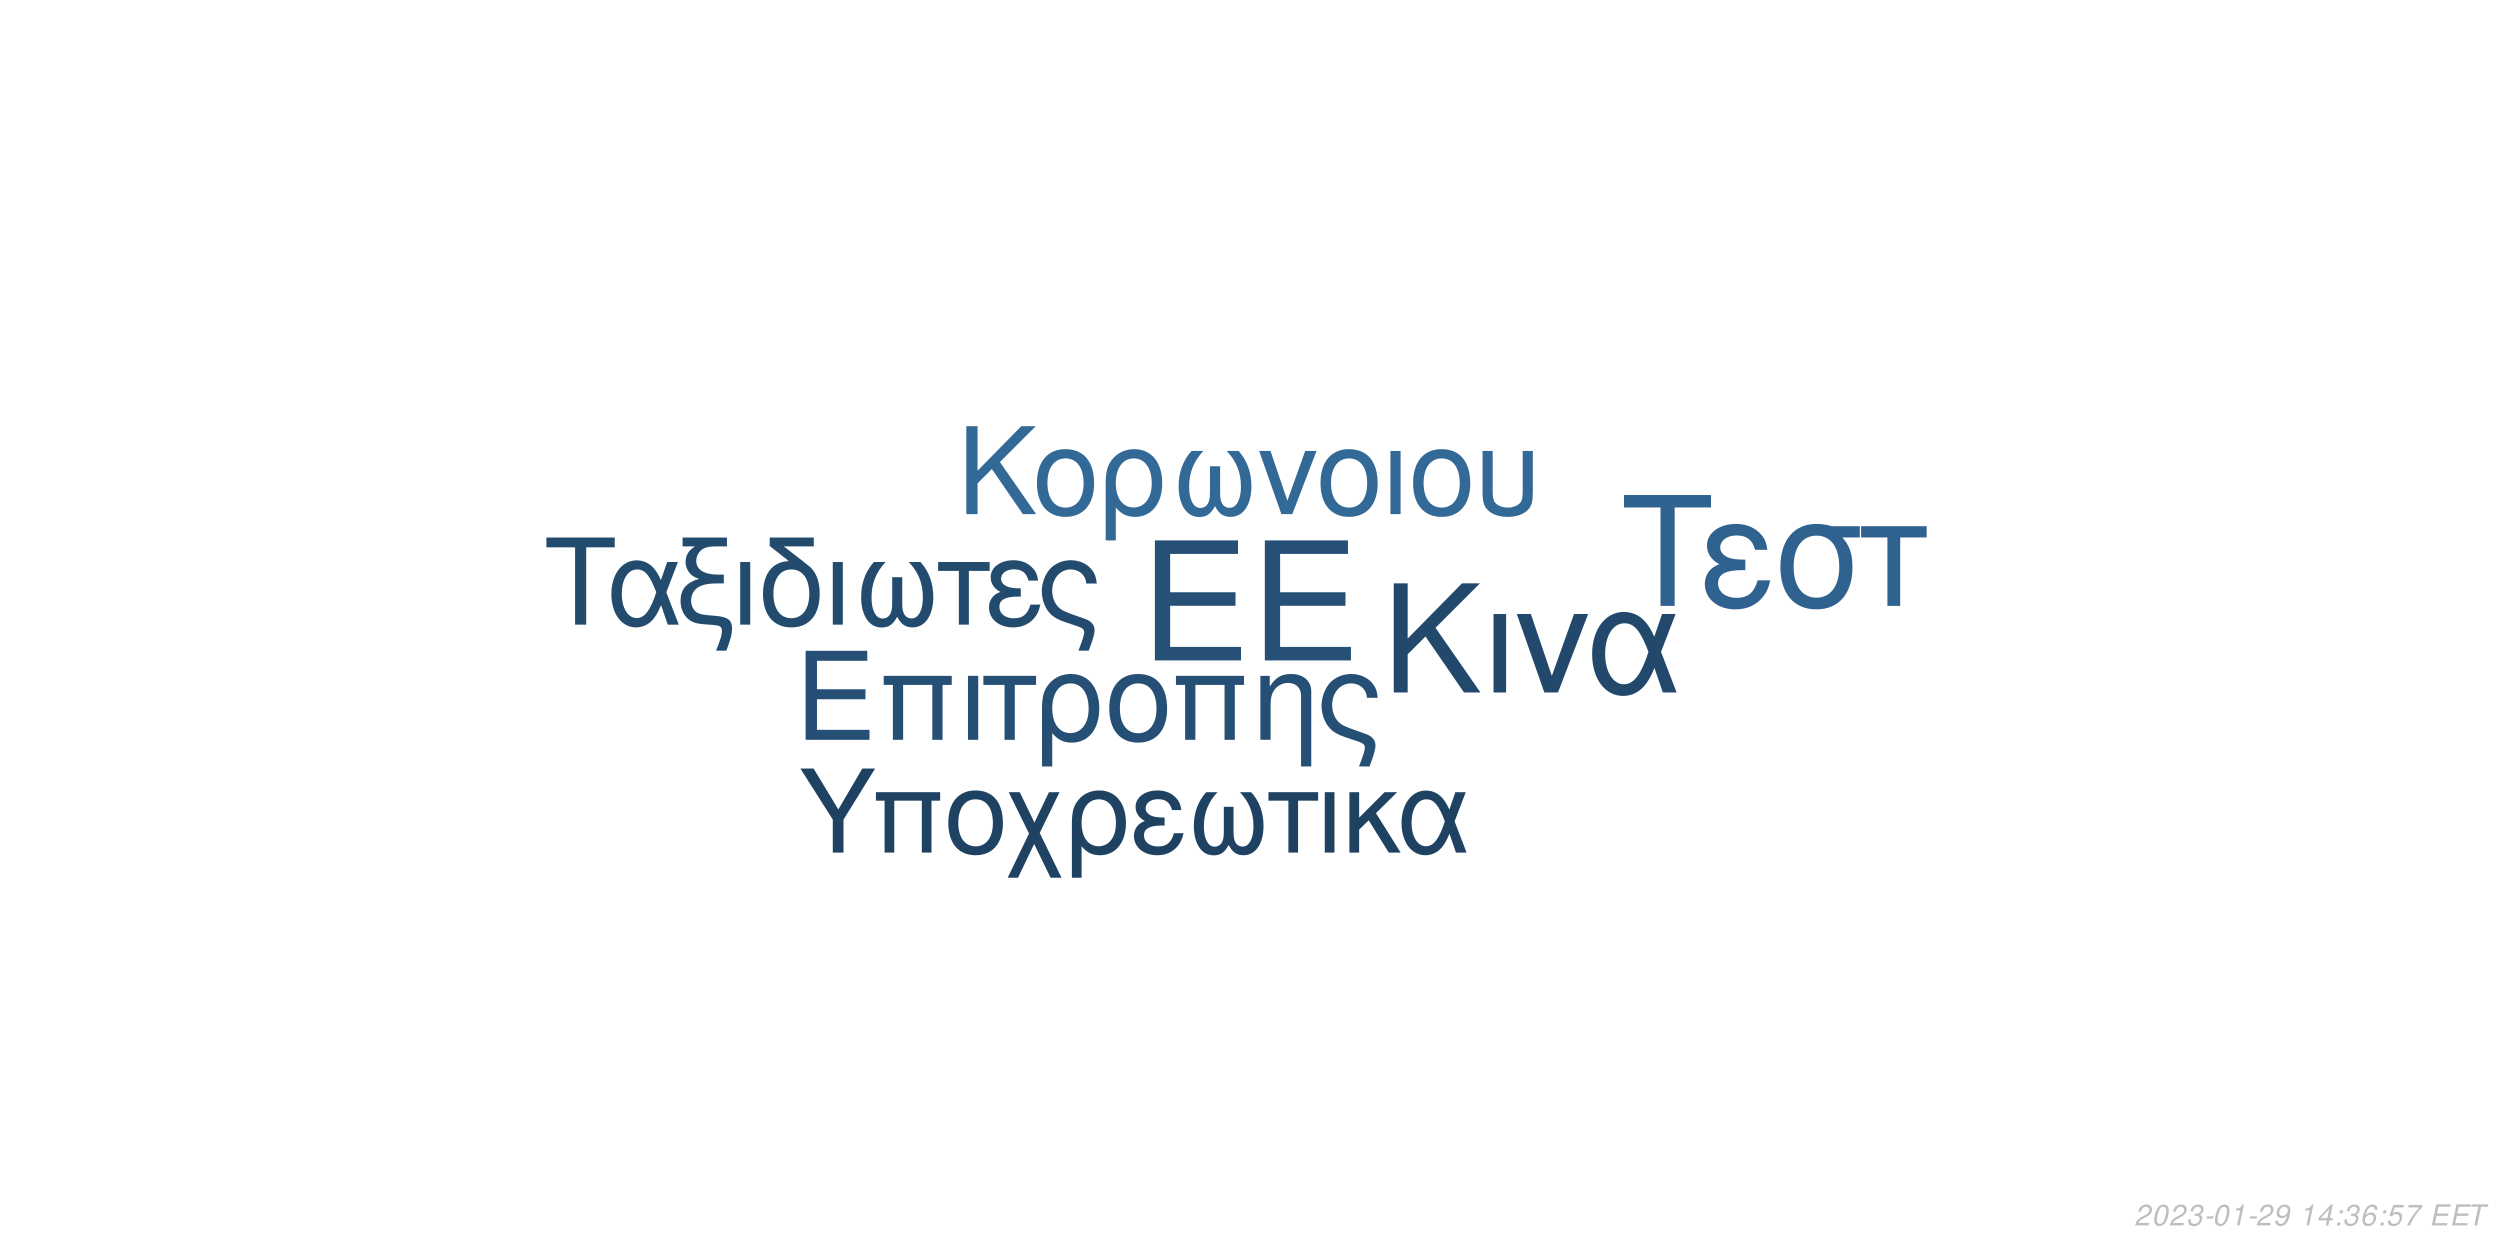
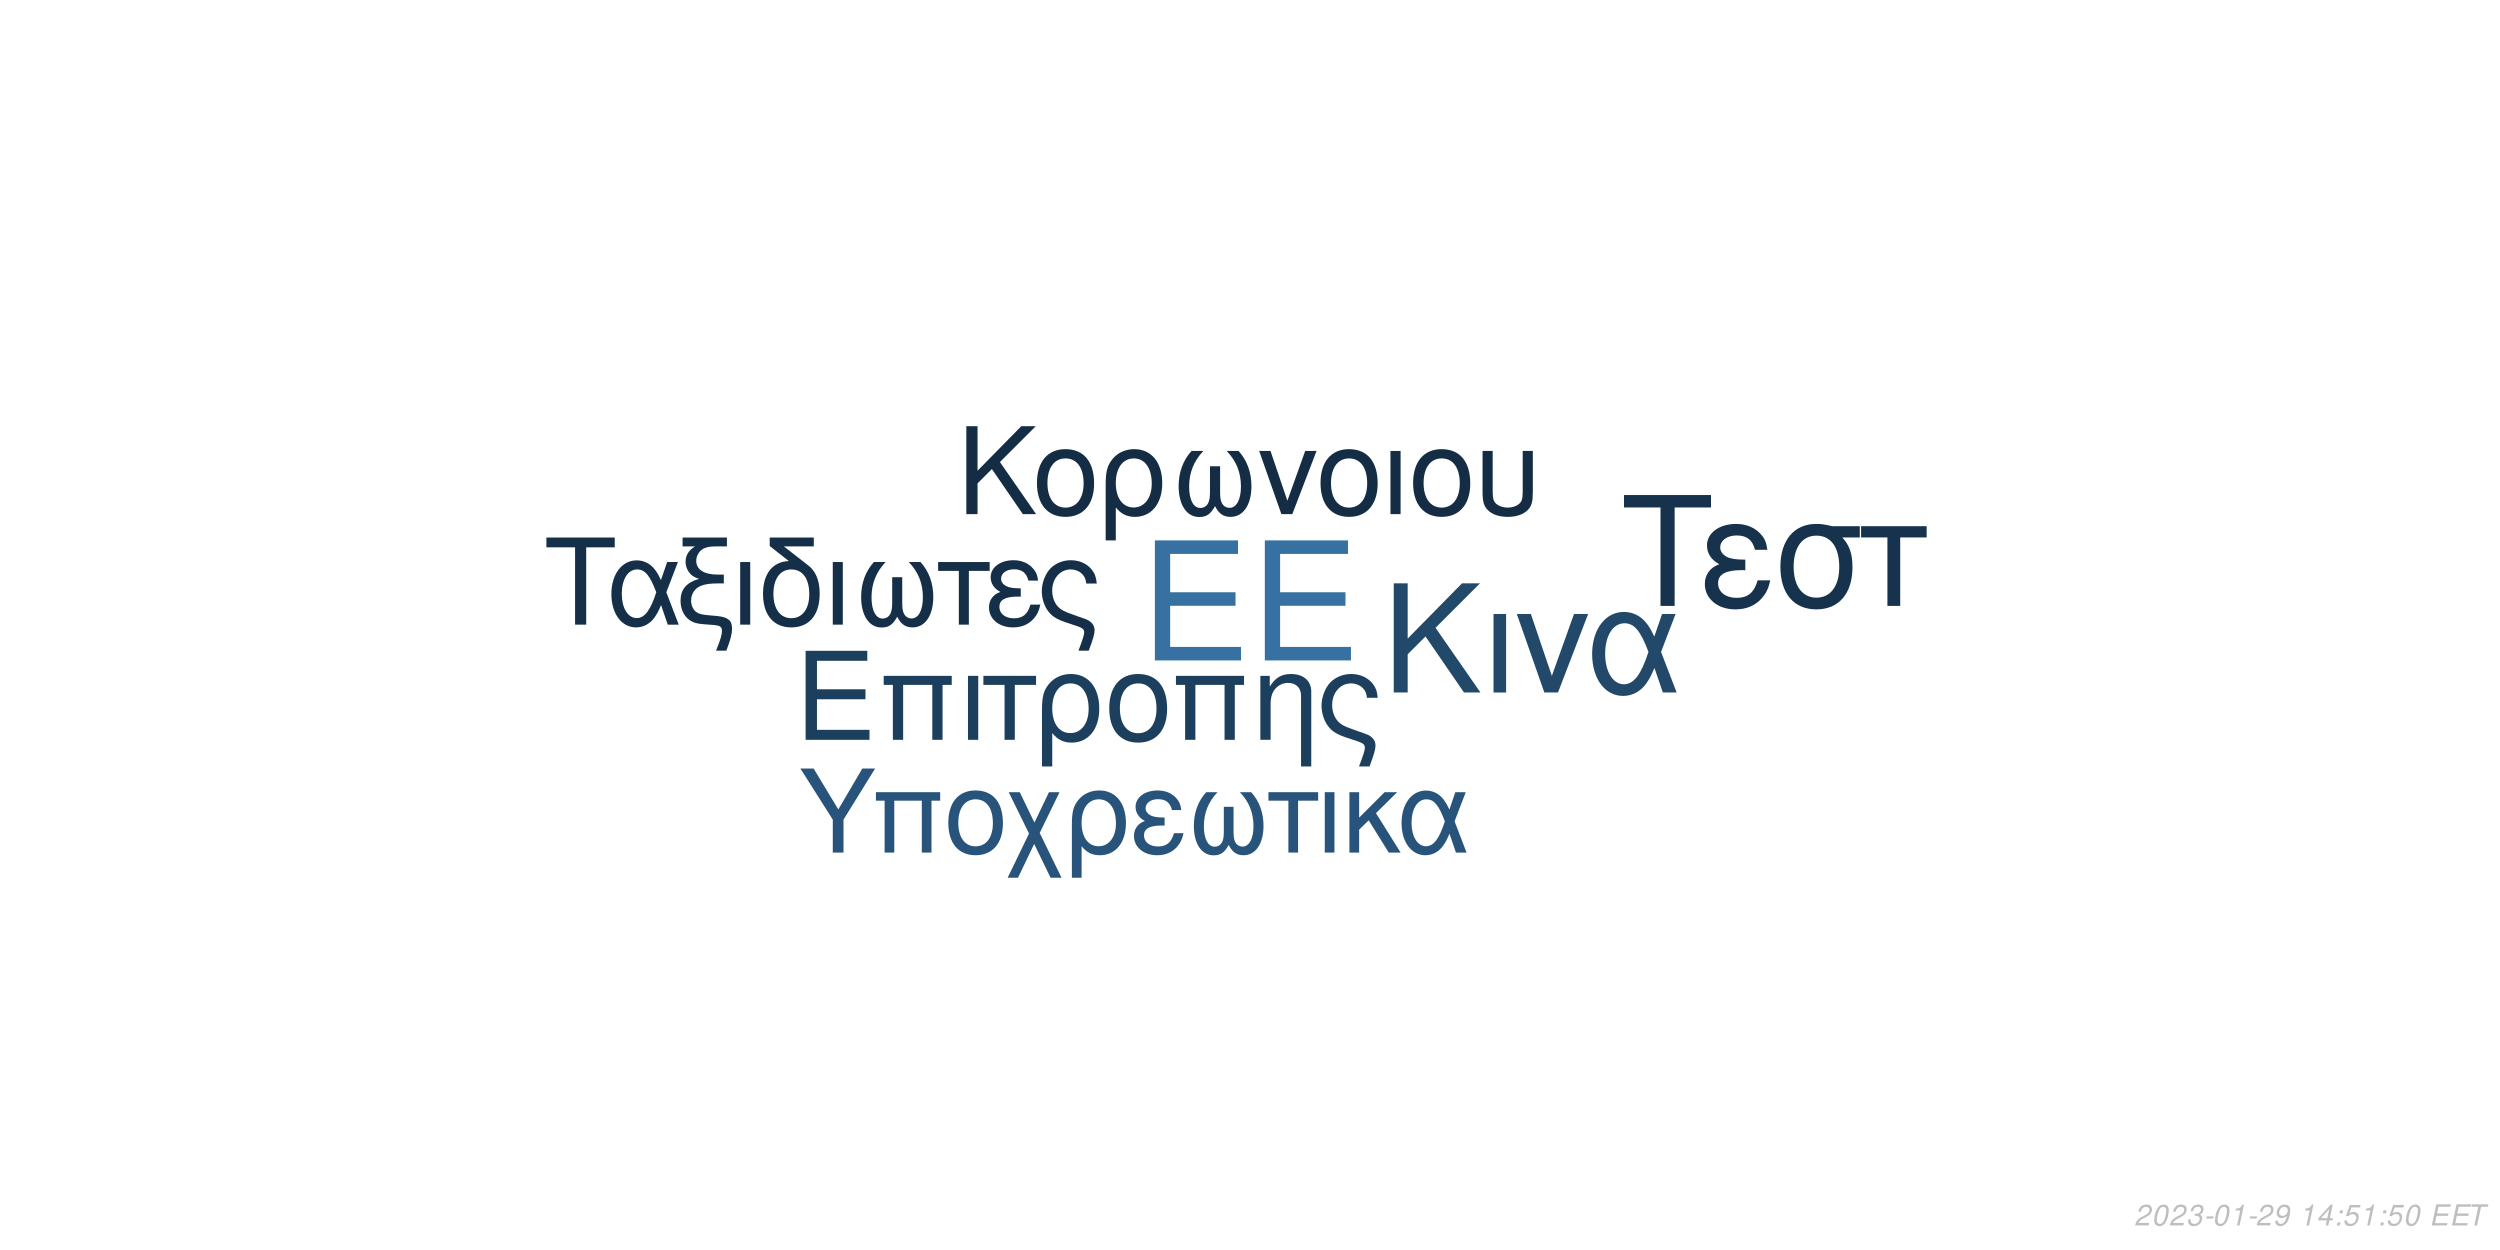
<svg xmlns="http://www.w3.org/2000/svg" xmlns:xlink="http://www.w3.org/1999/xlink" width="864pt" height="432pt" viewBox="0 0 864 432" version="1.1">
  <defs>
    <g>
      <symbol overflow="visible" id="glyph0-0">
        <path style="stroke:none;" d="" />
      </symbol>
      <symbol overflow="visible" id="glyph0-1">
        <path style="stroke:none;" d="M 10.406 -18.891 L 33 -18.891 L 33 -23.562 L 10.406 -23.562 L 10.406 -36.812 L 33.859 -36.812 L 33.859 -41.484 L 5.125 -41.484 L 5.125 0 L 34.891 0 L 34.891 -4.672 L 10.406 -4.672 Z M 10.406 -18.891 " />
      </symbol>
      <symbol overflow="visible" id="glyph1-0">
        <path style="stroke:none;" d="" />
      </symbol>
      <symbol overflow="visible" id="glyph1-1">
        <path style="stroke:none;" d="M 7.719 -14.016 L 24.484 -14.016 L 24.484 -17.469 L 7.719 -17.469 L 7.719 -27.312 L 25.109 -27.312 L 25.109 -30.766 L 3.797 -30.766 L 3.797 0 L 25.875 0 L 25.875 -3.453 L 7.719 -3.453 Z M 7.719 -14.016 " />
      </symbol>
      <symbol overflow="visible" id="glyph1-2">
        <path style="stroke:none;" d="M 26.297 -22.109 L 2.781 -22.109 L 2.781 -18.984 L 5.953 -18.984 L 5.953 0 L 9.5 0 L 9.5 -18.984 L 19.578 -18.984 L 19.578 0 L 23.125 0 L 23.125 -18.984 L 26.297 -18.984 Z M 26.297 -22.109 " />
      </symbol>
      <symbol overflow="visible" id="glyph1-3">
        <path style="stroke:none;" d="M 2.906 0 L 6.453 0 L 6.453 -22.109 L 2.906 -22.109 Z M 2.906 0 " />
      </symbol>
      <symbol overflow="visible" id="glyph1-4">
        <path style="stroke:none;" d="M 6.547 0 L 10.094 0 L 10.094 -18.984 L 17.438 -18.984 L 17.438 -22.109 L -0.766 -22.109 L -0.766 -18.984 L 6.547 -18.984 Z M 6.547 0 " />
      </symbol>
      <symbol overflow="visible" id="glyph1-5">
        <path style="stroke:none;" d="M 2.484 9.203 L 6.031 9.203 L 6.031 -2.328 C 7.891 -0.047 9.922 0.969 12.75 0.969 C 18.531 0.969 22.281 -3.672 22.281 -10.797 C 22.281 -18.141 18.484 -22.75 12.484 -22.75 C 9.375 -22.75 6.625 -21.484 4.812 -19.203 C 3.031 -17.016 2.484 -14.891 2.484 -10.25 Z M 12.359 -19.5 C 16.203 -19.5 18.609 -16.125 18.609 -10.719 C 18.609 -5.656 16.078 -2.328 12.281 -2.328 C 8.438 -2.328 6.031 -5.609 6.031 -10.891 C 6.031 -16.156 8.484 -19.5 12.359 -19.5 Z M 12.359 -19.5 " />
      </symbol>
      <symbol overflow="visible" id="glyph1-6">
        <path style="stroke:none;" d="M 11.688 -22.75 C 5.438 -22.75 1.734 -18.312 1.734 -10.891 C 1.734 -3.422 5.438 0.969 11.734 0.969 C 17.984 0.969 21.734 -3.453 21.734 -10.719 C 21.734 -18.406 18.109 -22.75 11.688 -22.75 Z M 11.734 -19.5 C 15.703 -19.5 18.062 -16.25 18.062 -10.766 C 18.062 -5.531 15.609 -2.281 11.734 -2.281 C 7.812 -2.281 5.406 -5.531 5.406 -10.891 C 5.406 -16.25 7.812 -19.5 11.734 -19.5 Z M 11.734 -19.5 " />
      </symbol>
      <symbol overflow="visible" id="glyph1-7">
        <path style="stroke:none;" d="M 2.953 -22.109 L 2.953 0 L 6.5 0 L 6.5 -12.203 C 6.5 -14.859 7.047 -16.5 8.312 -17.859 C 9.453 -19.031 10.938 -19.672 12.484 -19.672 C 15.234 -19.672 17.016 -17.984 17.016 -15.312 L 17.016 9.203 L 20.547 9.203 L 20.547 -16.719 C 20.547 -20.391 17.812 -22.75 13.547 -22.75 C 10.25 -22.75 8.141 -21.484 6.203 -18.406 L 6.203 -22.109 Z M 2.953 -22.109 " />
      </symbol>
      <symbol overflow="visible" id="glyph1-8">
        <path style="stroke:none;" d="M 17.688 9.203 C 19.203 5.188 19.75 3.203 19.75 1.938 C 19.75 0.922 19.328 -0.047 18.656 -0.672 C 17.641 -1.609 17.469 -1.688 13.891 -2.906 L 11.984 -3.594 C 9.156 -4.594 8.062 -5.156 7.125 -6.031 C 5.656 -7.391 4.766 -9.672 4.766 -11.984 C 4.766 -16.297 7.547 -19.5 11.312 -19.5 C 13.125 -19.5 14.812 -18.703 15.781 -17.391 C 16.375 -16.625 16.625 -15.906 16.797 -14.516 L 20.516 -14.516 C 20.297 -16.844 19.828 -18.062 18.703 -19.5 C 17.016 -21.562 14.344 -22.75 11.359 -22.75 C 8.562 -22.75 6 -21.688 4.172 -19.875 C 2.328 -17.938 1.094 -14.766 1.094 -11.812 C 1.094 -8.953 2.188 -5.906 3.922 -4.047 C 5.156 -2.703 6.672 -1.812 9.25 -0.922 L 14.016 0.672 C 15.484 1.188 16.078 1.766 16.078 2.703 C 16.078 3.594 15.578 5.188 14.047 9.203 Z M 17.688 9.203 " />
      </symbol>
      <symbol overflow="visible" id="glyph2-0">
        <path style="stroke:none;" d="" />
      </symbol>
      <symbol overflow="visible" id="glyph2-1">
        <path style="stroke:none;" d="M 8.906 -13.203 L 15.062 -19.359 L 28.375 0 L 34.062 0 L 18.531 -22.359 L 33.906 -37.734 L 27.688 -37.734 L 8.906 -18.641 L 8.906 -37.734 L 4.094 -37.734 L 4.094 0 L 8.906 0 Z M 8.906 -13.203 " />
      </symbol>
      <symbol overflow="visible" id="glyph2-2">
        <path style="stroke:none;" d="M 3.578 0 L 7.922 0 L 7.922 -27.125 L 3.578 -27.125 Z M 3.578 0 " />
      </symbol>
      <symbol overflow="visible" id="glyph2-3">
        <path style="stroke:none;" d="M 14.859 0 L 25.266 -27.125 L 20.391 -27.125 L 12.734 -5.75 L 5.484 -27.125 L 0.625 -27.125 L 10.141 0 Z M 14.859 0 " />
      </symbol>
      <symbol overflow="visible" id="glyph2-4">
        <path style="stroke:none;" d="M 30.484 -27.125 L 25.828 -27.125 L 23.141 -19.312 C 21.953 -21.844 21.281 -22.984 20.078 -24.375 C 18.219 -26.609 15.484 -27.844 12.625 -27.844 C 6.219 -27.844 1.656 -21.797 1.656 -13.297 C 1.656 -4.766 6.062 1.188 12.375 1.188 C 15.531 1.188 18.422 -0.359 20.391 -3.156 C 21.484 -4.703 22.109 -5.906 23.188 -8.484 L 26.094 0 L 30.859 0 L 25.469 -14.031 Z M 21.125 -14.031 C 18.578 -6.156 16.047 -2.844 12.625 -2.844 C 8.859 -2.844 6.156 -7.203 6.156 -13.297 C 6.156 -19.672 8.859 -23.922 12.844 -23.922 C 16.203 -23.922 18.375 -21.328 21.125 -14.031 Z M 21.125 -14.031 " />
      </symbol>
      <symbol overflow="visible" id="glyph3-0">
        <path style="stroke:none;" d="" />
      </symbol>
      <symbol overflow="visible" id="glyph3-1">
        <path style="stroke:none;" d="M 7.172 -10.625 L 12.125 -15.578 L 22.828 0 L 27.406 0 L 14.906 -18 L 27.281 -30.375 L 22.281 -30.375 L 7.172 -15 L 7.172 -30.375 L 3.297 -30.375 L 3.297 0 L 7.172 0 Z M 7.172 -10.625 " />
      </symbol>
      <symbol overflow="visible" id="glyph3-2">
        <path style="stroke:none;" d="M 11.531 -22.453 C 5.375 -22.453 1.703 -18.078 1.703 -10.75 C 1.703 -3.375 5.375 0.953 11.578 0.953 C 17.75 0.953 21.453 -3.422 21.453 -10.578 C 21.453 -18.156 17.875 -22.453 11.531 -22.453 Z M 11.578 -19.25 C 15.5 -19.25 17.828 -16.031 17.828 -10.625 C 17.828 -5.453 15.406 -2.25 11.578 -2.25 C 7.703 -2.25 5.328 -5.453 5.328 -10.75 C 5.328 -16.031 7.703 -19.25 11.578 -19.25 Z M 11.578 -19.25 " />
      </symbol>
      <symbol overflow="visible" id="glyph3-3">
        <path style="stroke:none;" d="M 2.453 9.078 L 5.953 9.078 L 5.953 -2.297 C 7.797 -0.047 9.797 0.953 12.578 0.953 C 18.281 0.953 22 -3.625 22 -10.656 C 22 -17.906 18.25 -22.453 12.328 -22.453 C 9.25 -22.453 6.547 -21.203 4.75 -18.953 C 3 -16.781 2.453 -14.703 2.453 -10.125 Z M 12.203 -19.25 C 16 -19.25 18.375 -15.906 18.375 -10.578 C 18.375 -5.578 15.875 -2.297 12.125 -2.297 C 8.328 -2.297 5.953 -5.547 5.953 -10.75 C 5.953 -15.953 8.375 -19.25 12.203 -19.25 Z M 12.203 -19.25 " />
      </symbol>
      <symbol overflow="visible" id="glyph3-4">
        <path style="stroke:none;" d="M 14.5 -16.531 L 14.5 -8.203 C 14.5 -6.047 14.406 -5.25 14.078 -4.297 C 13.625 -2.922 12.5 -2.125 11.156 -2.125 C 8.797 -2.125 7.297 -4.953 7.297 -9.453 C 7.297 -14.328 8.875 -18.281 12.203 -21.828 L 8.125 -21.828 C 5.203 -18.625 3.672 -14.453 3.672 -9.672 C 3.672 -3.172 6.453 1 10.781 1 C 13.281 1 14.703 0.047 16.25 -2.75 C 17.578 -0.125 19.156 0.953 21.625 0.953 C 26 0.953 28.828 -3.203 28.828 -9.672 C 28.828 -14.453 27.281 -18.656 24.375 -21.828 L 20.281 -21.828 C 23.625 -18.328 25.203 -14.375 25.203 -9.5 C 25.203 -5.047 23.656 -2.172 21.281 -2.172 C 19.906 -2.172 18.875 -2.953 18.406 -4.297 C 18.078 -5.25 18 -6.078 18 -8.203 L 18 -16.531 Z M 14.5 -16.531 " />
      </symbol>
      <symbol overflow="visible" id="glyph3-5">
        <path style="stroke:none;" d="M 11.953 0 L 20.328 -21.828 L 16.406 -21.828 L 10.25 -4.625 L 4.422 -21.828 L 0.5 -21.828 L 8.172 0 Z M 11.953 0 " />
      </symbol>
      <symbol overflow="visible" id="glyph3-6">
        <path style="stroke:none;" d="M 2.875 0 L 6.375 0 L 6.375 -21.828 L 2.875 -21.828 Z M 2.875 0 " />
      </symbol>
      <symbol overflow="visible" id="glyph3-7">
        <path style="stroke:none;" d="M 2.703 -21.828 L 2.703 -7.703 C 2.703 -4.297 3.172 -2.75 4.5 -1.422 C 6 0.125 8.453 0.953 11.406 0.953 C 14.453 0.953 16.906 0.078 18.406 -1.5 C 19.703 -2.875 20.078 -4.328 20.078 -7.703 L 20.078 -21.828 L 16.578 -21.828 L 16.578 -7.703 C 16.578 -5.25 16.25 -4.203 15.125 -3.375 C 14.203 -2.672 12.828 -2.25 11.406 -2.25 C 10 -2.25 8.625 -2.672 7.672 -3.375 C 6.578 -4.172 6.203 -5.25 6.203 -7.703 L 6.203 -21.828 Z M 2.703 -21.828 " />
      </symbol>
      <symbol overflow="visible" id="glyph4-0">
        <path style="stroke:none;" d="" />
      </symbol>
      <symbol overflow="visible" id="glyph4-1">
        <path style="stroke:none;" d="M 14.625 -26.719 L 24.484 -26.719 L 24.484 -30.109 L 0.875 -30.109 L 0.875 -26.719 L 10.781 -26.719 L 10.781 0 L 14.625 0 Z M 14.625 -26.719 " />
      </symbol>
      <symbol overflow="visible" id="glyph4-2">
        <path style="stroke:none;" d="M 24.328 -21.641 L 20.609 -21.641 L 18.453 -15.406 C 17.516 -17.422 16.969 -18.328 16.016 -19.453 C 14.531 -21.234 12.344 -22.219 10.078 -22.219 C 4.953 -22.219 1.328 -17.391 1.328 -10.609 C 1.328 -3.797 4.828 0.953 9.875 0.953 C 12.391 0.953 14.703 -0.297 16.266 -2.516 C 17.141 -3.766 17.641 -4.703 18.5 -6.766 L 20.812 0 L 24.609 0 L 20.312 -11.188 Z M 16.844 -11.188 C 14.828 -4.922 12.797 -2.266 10.078 -2.266 C 7.062 -2.266 4.922 -5.734 4.922 -10.609 C 4.922 -15.688 7.062 -19.078 10.234 -19.078 C 12.922 -19.078 14.656 -17.016 16.844 -11.188 Z M 16.844 -11.188 " />
      </symbol>
      <symbol overflow="visible" id="glyph4-3">
        <path style="stroke:none;" d="M 1.938 -27.047 L 6.281 -27.047 C 4.094 -25.766 2.969 -24 2.969 -21.719 C 2.969 -20.078 3.672 -18.422 4.875 -17.297 C 5.656 -16.594 6.281 -16.266 7.641 -15.859 C 3.219 -14.531 1.234 -12.188 1.234 -8.219 C 1.234 -5.453 2.359 -3.016 4.25 -1.656 C 5.531 -0.703 6.938 -0.297 9.453 -0.125 L 11.859 0.047 C 14.906 0.25 15.531 0.625 15.531 2.188 C 15.531 3.516 15.078 5.078 13.5 9 L 17.062 9 C 18.547 5.031 19.031 3.219 19.031 1.359 C 19.031 -1.484 17.641 -2.641 13.594 -3.016 L 11.234 -3.219 C 8.594 -3.469 7.719 -3.672 6.812 -4.25 C 5.656 -5 4.875 -6.656 4.875 -8.344 C 4.875 -10.578 6.156 -12.547 8.172 -13.375 C 9.703 -14 11.391 -14.25 14.078 -14.25 L 16.188 -14.25 L 16.188 -17.297 L 14.203 -17.297 C 9.328 -17.297 6.656 -19 6.656 -22.094 C 6.656 -23.703 7.594 -25.359 9 -26.188 C 10.078 -26.797 11.391 -27.047 13.594 -27.047 L 17.266 -27.047 L 17.266 -30.109 L 1.938 -30.109 Z M 1.938 -27.047 " />
      </symbol>
      <symbol overflow="visible" id="glyph4-4">
        <path style="stroke:none;" d="M 2.844 0 L 6.312 0 L 6.312 -21.641 L 2.844 -21.641 Z M 2.844 0 " />
      </symbol>
      <symbol overflow="visible" id="glyph4-5">
        <path style="stroke:none;" d="M 10.656 -21.969 C 5.031 -21.766 1.734 -17.594 1.734 -10.656 C 1.734 -3.344 5.375 0.953 11.516 0.953 C 17.672 0.953 21.312 -3.344 21.312 -10.656 C 21.312 -14.203 20.531 -16.938 18.875 -19 C 18.172 -19.859 17.922 -20.078 15.031 -22.297 L 8.922 -27.047 L 19.281 -27.047 L 19.281 -30.109 L 4.047 -30.109 L 4.047 -27.172 Z M 11.516 -19.078 C 15.406 -19.078 17.719 -15.906 17.719 -10.531 C 17.719 -5.406 15.328 -2.234 11.516 -2.234 C 7.688 -2.234 5.328 -5.406 5.328 -10.656 C 5.328 -15.906 7.688 -19.078 11.516 -19.078 Z M 11.516 -19.078 " />
      </symbol>
      <symbol overflow="visible" id="glyph4-6">
        <path style="stroke:none;" d="M 14.375 -16.391 L 14.375 -8.141 C 14.375 -5.984 14.281 -5.203 13.953 -4.25 C 13.5 -2.891 12.391 -2.109 11.062 -2.109 C 8.719 -2.109 7.234 -4.922 7.234 -9.375 C 7.234 -14.203 8.797 -18.125 12.094 -21.641 L 8.047 -21.641 C 5.156 -18.453 3.641 -14.328 3.641 -9.578 C 3.641 -3.141 6.406 0.984 10.703 0.984 C 13.172 0.984 14.578 0.047 16.109 -2.719 C 17.422 -0.125 19 0.953 21.438 0.953 C 25.766 0.953 28.578 -3.188 28.578 -9.578 C 28.578 -14.328 27.047 -18.5 24.156 -21.641 L 20.109 -21.641 C 23.422 -18.172 24.984 -14.25 24.984 -9.422 C 24.984 -5 23.453 -2.141 21.109 -2.141 C 19.734 -2.141 18.703 -2.938 18.25 -4.25 C 17.922 -5.203 17.844 -6.031 17.844 -8.141 L 17.844 -16.391 Z M 14.375 -16.391 " />
      </symbol>
      <symbol overflow="visible" id="glyph4-7">
        <path style="stroke:none;" d="M 6.406 0 L 9.875 0 L 9.875 -18.578 L 17.062 -18.578 L 17.062 -21.641 L -0.75 -21.641 L -0.75 -18.578 L 6.406 -18.578 Z M 6.406 0 " />
      </symbol>
      <symbol overflow="visible" id="glyph4-8">
        <path style="stroke:none;" d="M 11.812 -12.547 C 9.203 -12.547 7.766 -12.797 6.734 -13.344 C 5.609 -13.953 5 -14.859 5 -15.859 C 5 -17.75 6.859 -19.125 9.453 -19.125 C 12.219 -19.125 13.75 -17.922 14.453 -15.234 L 17.797 -15.234 C 17.516 -17.266 17.094 -18.25 16.062 -19.406 C 14.453 -21.266 12.094 -22.266 9.297 -22.266 C 4.703 -22.266 1.406 -19.781 1.406 -16.391 C 1.406 -14.281 2.562 -12.469 4.75 -11.312 C 2.266 -10.453 0.828 -8.5 0.828 -5.953 C 0.828 -1.938 4.297 0.953 9.125 0.953 C 12.141 0.953 14.531 -0.078 16.359 -2.141 C 17.516 -3.516 18.094 -4.703 18.578 -6.938 L 15.156 -6.938 C 14.203 -3.594 12.516 -2.188 9.422 -2.188 C 6.438 -2.188 4.422 -3.797 4.422 -6.156 C 4.422 -8.594 6.438 -9.703 10.938 -9.703 C 11.062 -9.703 11.438 -9.703 11.812 -9.656 Z M 11.812 -12.547 " />
      </symbol>
      <symbol overflow="visible" id="glyph4-9">
        <path style="stroke:none;" d="M 17.297 9 C 18.797 5.078 19.328 3.141 19.328 1.906 C 19.328 0.906 18.906 -0.047 18.25 -0.656 C 17.266 -1.562 17.094 -1.656 13.594 -2.844 L 11.734 -3.516 C 8.969 -4.5 7.891 -5.031 6.984 -5.906 C 5.531 -7.234 4.672 -9.453 4.672 -11.734 C 4.672 -15.938 7.391 -19.078 11.062 -19.078 C 12.844 -19.078 14.5 -18.297 15.438 -17.016 C 16.016 -16.266 16.266 -15.562 16.438 -14.203 L 20.078 -14.203 C 19.859 -16.484 19.406 -17.672 18.297 -19.078 C 16.641 -21.109 14.047 -22.266 11.109 -22.266 C 8.391 -22.266 5.859 -21.234 4.094 -19.453 C 2.266 -17.547 1.078 -14.453 1.078 -11.562 C 1.078 -8.75 2.141 -5.781 3.844 -3.969 C 5.031 -2.641 6.531 -1.781 9.047 -0.906 L 13.703 0.656 C 15.156 1.156 15.734 1.734 15.734 2.641 C 15.734 3.516 15.234 5.078 13.75 9 Z M 17.297 9 " />
      </symbol>
      <symbol overflow="visible" id="glyph5-0">
        <path style="stroke:none;" d="" />
      </symbol>
      <symbol overflow="visible" id="glyph5-1">
        <path style="stroke:none;" d="M 18.609 -34.016 L 31.172 -34.016 L 31.172 -38.312 L 1.109 -38.312 L 1.109 -34.016 L 13.719 -34.016 L 13.719 0 L 18.609 0 Z M 18.609 -34.016 " />
      </symbol>
      <symbol overflow="visible" id="glyph5-2">
        <path style="stroke:none;" d="M 15.031 -15.984 C 11.719 -15.984 9.875 -16.297 8.562 -16.984 C 7.156 -17.766 6.359 -18.922 6.359 -20.188 C 6.359 -22.609 8.719 -24.344 12.031 -24.344 C 15.562 -24.344 17.5 -22.812 18.391 -19.391 L 22.656 -19.391 C 22.281 -21.969 21.766 -23.234 20.453 -24.703 C 18.391 -27.062 15.406 -28.328 11.828 -28.328 C 5.984 -28.328 1.781 -25.172 1.781 -20.875 C 1.781 -18.188 3.266 -15.875 6.047 -14.406 C 2.891 -13.297 1.047 -10.828 1.047 -7.562 C 1.047 -2.469 5.469 1.203 11.609 1.203 C 15.453 1.203 18.5 -0.109 20.812 -2.734 C 22.281 -4.469 23.016 -5.984 23.656 -8.828 L 19.297 -8.828 C 18.078 -4.578 15.922 -2.781 11.984 -2.781 C 8.203 -2.781 5.625 -4.828 5.625 -7.828 C 5.625 -10.938 8.203 -12.359 13.922 -12.359 C 14.094 -12.359 14.562 -12.359 15.031 -12.297 Z M 15.031 -15.984 " />
      </symbol>
      <symbol overflow="visible" id="glyph5-3">
        <path style="stroke:none;" d="M 30.594 -27.547 L 21.031 -27.547 C 18.547 -28.172 17.344 -28.328 15.5 -28.328 C 7.891 -28.328 3.156 -22.656 3.156 -13.562 C 3.156 -4.25 7.781 1.203 15.609 1.203 C 23.391 1.203 28.062 -4.312 28.062 -13.344 C 28.062 -17.969 27.062 -20.922 24.547 -23.656 L 30.594 -23.656 Z M 15.609 -24.281 C 20.609 -24.281 23.5 -20.297 23.5 -13.453 C 23.5 -6.891 20.5 -2.844 15.609 -2.844 C 10.719 -2.844 7.734 -6.891 7.734 -13.562 C 7.734 -20.234 10.719 -24.281 15.609 -24.281 Z M 15.609 -24.281 " />
      </symbol>
      <symbol overflow="visible" id="glyph5-4">
        <path style="stroke:none;" d="M 8.141 0 L 12.562 0 L 12.562 -23.656 L 21.703 -23.656 L 21.703 -27.547 L -0.953 -27.547 L -0.953 -23.656 L 8.141 -23.656 Z M 8.141 0 " />
      </symbol>
      <symbol overflow="visible" id="glyph6-0">
        <path style="stroke:none;" d="" />
      </symbol>
      <symbol overflow="visible" id="glyph6-1">
        <path style="stroke:none;" d="M 15.422 -11.391 L 26.344 -29.047 L 21.922 -29.047 L 13.625 -14.906 L 5.094 -29.047 L 0.516 -29.047 L 11.719 -11.391 L 11.719 0 L 15.422 0 Z M 15.422 -11.391 " />
      </symbol>
      <symbol overflow="visible" id="glyph6-2">
        <path style="stroke:none;" d="M 24.828 -20.875 L 2.625 -20.875 L 2.625 -17.938 L 5.625 -17.938 L 5.625 0 L 8.969 0 L 8.969 -17.938 L 18.484 -17.938 L 18.484 0 L 21.828 0 L 21.828 -17.938 L 24.828 -17.938 Z M 24.828 -20.875 " />
      </symbol>
      <symbol overflow="visible" id="glyph6-3">
        <path style="stroke:none;" d="M 11.031 -21.469 C 5.141 -21.469 1.641 -17.297 1.641 -10.281 C 1.641 -3.234 5.141 0.922 11.078 0.922 C 16.969 0.922 20.516 -3.266 20.516 -10.125 C 20.516 -17.375 17.094 -21.469 11.031 -21.469 Z M 11.078 -18.406 C 14.828 -18.406 17.047 -15.344 17.047 -10.156 C 17.047 -5.219 14.75 -2.156 11.078 -2.156 C 7.375 -2.156 5.094 -5.219 5.094 -10.281 C 5.094 -15.344 7.375 -18.406 11.078 -18.406 Z M 11.078 -18.406 " />
      </symbol>
      <symbol overflow="visible" id="glyph6-4">
        <path style="stroke:none;" d="M 10.406 -10.359 L 5.344 -20.875 L 1.516 -20.875 L 8.531 -6.578 L 1.156 8.688 L 4.734 8.688 L 10.312 -2.984 L 15.984 8.688 L 19.766 8.688 L 12.234 -6.781 L 19.078 -20.875 L 15.422 -20.875 Z M 10.406 -10.359 " />
      </symbol>
      <symbol overflow="visible" id="glyph6-5">
        <path style="stroke:none;" d="M 2.344 8.688 L 5.703 8.688 L 5.703 -2.188 C 7.453 -0.047 9.359 0.922 12.031 0.922 C 17.484 0.922 21.031 -3.469 21.031 -10.203 C 21.031 -17.141 17.453 -21.469 11.797 -21.469 C 8.844 -21.469 6.25 -20.281 4.547 -18.125 C 2.875 -16.062 2.344 -14.062 2.344 -9.688 Z M 11.672 -18.406 C 15.297 -18.406 17.578 -15.219 17.578 -10.125 C 17.578 -5.344 15.188 -2.188 11.594 -2.188 C 7.969 -2.188 5.703 -5.297 5.703 -10.281 C 5.703 -15.266 8.016 -18.406 11.672 -18.406 Z M 11.672 -18.406 " />
      </symbol>
      <symbol overflow="visible" id="glyph6-6">
        <path style="stroke:none;" d="M 11.391 -12.109 C 8.891 -12.109 7.484 -12.359 6.5 -12.875 C 5.422 -13.469 4.828 -14.344 4.828 -15.297 C 4.828 -17.141 6.609 -18.453 9.125 -18.453 C 11.797 -18.453 13.266 -17.297 13.953 -14.703 L 17.172 -14.703 C 16.891 -16.656 16.5 -17.609 15.5 -18.734 C 13.953 -20.516 11.672 -21.469 8.969 -21.469 C 4.547 -21.469 1.359 -19.078 1.359 -15.812 C 1.359 -13.781 2.469 -12.031 4.578 -10.922 C 2.188 -10.078 0.797 -8.203 0.797 -5.734 C 0.797 -1.875 4.141 0.922 8.812 0.922 C 11.719 0.922 14.031 -0.078 15.781 -2.078 C 16.891 -3.391 17.453 -4.547 17.938 -6.688 L 14.625 -6.688 C 13.703 -3.469 12.078 -2.109 9.078 -2.109 C 6.219 -2.109 4.266 -3.672 4.266 -5.938 C 4.266 -8.281 6.219 -9.359 10.562 -9.359 C 10.672 -9.359 11.031 -9.359 11.391 -9.328 Z M 11.391 -12.109 " />
      </symbol>
      <symbol overflow="visible" id="glyph6-7">
        <path style="stroke:none;" d="M 13.859 -15.812 L 13.859 -7.844 C 13.859 -5.781 13.781 -5.016 13.469 -4.109 C 13.031 -2.797 11.953 -2.031 10.672 -2.031 C 8.406 -2.031 6.969 -4.734 6.969 -9.047 C 6.969 -13.703 8.484 -17.484 11.672 -20.875 L 7.766 -20.875 C 4.984 -17.812 3.5 -13.828 3.5 -9.25 C 3.5 -3.031 6.172 0.953 10.312 0.953 C 12.703 0.953 14.062 0.047 15.547 -2.625 C 16.812 -0.125 18.328 0.922 20.672 0.922 C 24.859 0.922 27.578 -3.062 27.578 -9.25 C 27.578 -13.828 26.094 -17.844 23.312 -20.875 L 19.406 -20.875 C 22.594 -17.531 24.109 -13.75 24.109 -9.078 C 24.109 -4.828 22.625 -2.078 20.359 -2.078 C 19.047 -2.078 18.047 -2.828 17.609 -4.109 C 17.297 -5.016 17.219 -5.812 17.219 -7.844 L 17.219 -15.812 Z M 13.859 -15.812 " />
      </symbol>
      <symbol overflow="visible" id="glyph6-8">
        <path style="stroke:none;" d="M 6.172 0 L 9.516 0 L 9.516 -17.938 L 16.453 -17.938 L 16.453 -20.875 L -0.719 -20.875 L -0.719 -17.938 L 6.172 -17.938 Z M 6.172 0 " />
      </symbol>
      <symbol overflow="visible" id="glyph6-9">
        <path style="stroke:none;" d="M 2.75 0 L 6.094 0 L 6.094 -20.875 L 2.75 -20.875 Z M 2.75 0 " />
      </symbol>
      <symbol overflow="visible" id="glyph6-10">
        <path style="stroke:none;" d="M 5.625 -12.078 L 5.625 -20.875 L 2.266 -20.875 L 2.266 0 L 5.625 0 L 5.625 -7.922 L 8.922 -11.156 L 15.859 0 L 19.969 0 L 11.438 -13.625 L 18.766 -20.875 L 14.422 -20.875 Z M 5.625 -12.078 " />
      </symbol>
      <symbol overflow="visible" id="glyph6-11">
        <path style="stroke:none;" d="M 23.469 -20.875 L 19.875 -20.875 L 17.812 -14.859 C 16.891 -16.812 16.375 -17.688 15.453 -18.766 C 14.031 -20.484 11.906 -21.438 9.719 -21.438 C 4.781 -21.438 1.281 -16.781 1.281 -10.234 C 1.281 -3.672 4.656 0.922 9.516 0.922 C 11.953 0.922 14.188 -0.281 15.703 -2.438 C 16.531 -3.625 17.016 -4.547 17.844 -6.531 L 20.078 0 L 23.75 0 L 19.609 -10.797 Z M 16.25 -10.797 C 14.297 -4.734 12.359 -2.188 9.719 -2.188 C 6.812 -2.188 4.734 -5.531 4.734 -10.234 C 4.734 -15.141 6.812 -18.406 9.875 -18.406 C 12.469 -18.406 14.141 -16.422 16.25 -10.797 Z M 16.25 -10.797 " />
      </symbol>
      <symbol overflow="visible" id="glyph7-0">
        <path style="stroke:none;" d="" />
      </symbol>
      <symbol overflow="visible" id="glyph7-1">
        <path style="stroke:none;" d="M 5.234 -0.875 L 1.469 -0.875 C 1.625 -1.359 2.188 -1.875 3.109 -2.344 L 4.234 -2.938 C 5.125 -3.406 5.656 -3.875 5.969 -4.484 C 6.125 -4.797 6.219 -5.156 6.219 -5.484 C 6.219 -6.266 5.781 -6.906 5.109 -7.125 C 4.859 -7.188 4.594 -7.234 4.312 -7.234 C 2.766 -7.234 1.891 -6.453 1.484 -4.734 L 2.375 -4.734 C 2.484 -5.188 2.609 -5.484 2.797 -5.75 C 3.094 -6.203 3.609 -6.453 4.188 -6.453 C 4.891 -6.453 5.344 -6.031 5.344 -5.375 C 5.344 -4.703 4.859 -4.094 4.016 -3.656 L 2.984 -3.125 C 2.125 -2.688 1.453 -2.188 1.062 -1.703 C 0.766 -1.312 0.656 -1.047 0.344 -0.016 L 5.047 -0.016 Z M 5.234 -0.875 " />
      </symbol>
      <symbol overflow="visible" id="glyph7-2">
        <path style="stroke:none;" d="M 4.203 -7.234 C 3.375 -7.234 2.688 -6.812 2.125 -5.984 C 1.484 -5.047 0.984 -3.188 0.984 -1.734 C 0.984 -1.109 1.172 -0.562 1.484 -0.266 C 1.797 0.047 2.281 0.234 2.766 0.234 C 3.625 0.234 4.281 -0.156 4.859 -1.016 C 5.516 -1.953 6 -3.797 6 -5.266 C 6 -6.172 5.688 -6.766 5.047 -7.062 C 4.781 -7.188 4.516 -7.234 4.203 -7.234 Z M 4.094 -6.453 C 4.547 -6.453 4.875 -6.234 5.016 -5.797 C 5.094 -5.594 5.125 -5.406 5.125 -5.156 C 5.125 -4.375 4.906 -3.203 4.562 -2.234 C 4.312 -1.484 3.938 -0.953 3.5 -0.688 C 3.312 -0.594 3.125 -0.547 2.875 -0.547 C 2.438 -0.547 2.109 -0.781 1.969 -1.203 C 1.906 -1.406 1.875 -1.594 1.875 -1.828 C 1.875 -2.656 2.078 -3.75 2.422 -4.766 C 2.688 -5.547 3.031 -6.047 3.484 -6.312 C 3.656 -6.406 3.859 -6.453 4.094 -6.453 Z M 4.094 -6.453 " />
      </symbol>
      <symbol overflow="visible" id="glyph7-3">
        <path style="stroke:none;" d="M 2.922 -3.312 C 3.125 -3.344 3.234 -3.344 3.375 -3.344 C 4.125 -3.344 4.594 -3.062 4.672 -2.547 C 4.688 -2.516 4.688 -2.453 4.688 -2.406 C 4.688 -1.312 3.906 -0.547 2.781 -0.547 C 2.109 -0.547 1.688 -0.875 1.609 -1.438 C 1.594 -1.484 1.594 -1.516 1.594 -1.562 C 1.594 -1.719 1.609 -1.844 1.656 -2.094 L 0.766 -2.094 C 0.734 -1.797 0.719 -1.641 0.719 -1.469 C 0.719 -0.375 1.406 0.234 2.641 0.234 C 3.547 0.234 4.297 -0.078 4.812 -0.656 C 5.266 -1.156 5.562 -1.875 5.562 -2.547 C 5.562 -3.125 5.344 -3.453 4.797 -3.734 C 5.641 -4.234 6.016 -4.844 6.016 -5.734 C 6.016 -6.406 5.625 -6.922 4.984 -7.125 C 4.734 -7.188 4.484 -7.234 4.203 -7.234 C 3.375 -7.234 2.672 -6.938 2.188 -6.375 C 1.891 -6.031 1.703 -5.641 1.516 -4.906 L 2.391 -4.906 C 2.594 -5.766 2.906 -6.188 3.516 -6.375 C 3.688 -6.438 3.875 -6.453 4.078 -6.453 C 4.734 -6.453 5.141 -6.125 5.141 -5.578 C 5.141 -5.188 5.016 -4.797 4.797 -4.547 C 4.516 -4.234 4 -4.062 3.266 -4.062 L 3.078 -4.062 Z M 2.922 -3.312 " />
      </symbol>
      <symbol overflow="visible" id="glyph7-4">
        <path style="stroke:none;" d="M 3.516 -3.125 L 1.125 -3.125 L 0.969 -2.406 L 3.359 -2.406 Z M 3.516 -3.125 " />
      </symbol>
      <symbol overflow="visible" id="glyph7-5">
        <path style="stroke:none;" d="M 3.703 -5.188 L 2.594 0 L 3.469 0 L 5.016 -7.234 L 4.438 -7.234 C 3.906 -6.156 3.688 -6.016 2.234 -5.812 L 2.109 -5.188 Z M 3.703 -5.188 " />
      </symbol>
      <symbol overflow="visible" id="glyph7-6">
        <path style="stroke:none;" d="M 0.844 -1.656 C 0.844 -1.547 0.844 -1.438 0.844 -1.375 C 0.844 -0.406 1.531 0.234 2.578 0.234 C 3.203 0.234 3.766 0.016 4.297 -0.438 C 4.938 -1 5.312 -1.656 5.594 -2.719 C 5.844 -3.672 6.016 -4.766 6.016 -5.375 C 6.016 -6.094 5.641 -6.75 5.062 -7.031 C 4.766 -7.156 4.438 -7.234 4.062 -7.234 C 2.516 -7.234 1.297 -5.938 1.297 -4.266 C 1.297 -3.203 1.984 -2.547 3.047 -2.547 C 3.484 -2.547 3.953 -2.672 4.281 -2.891 C 4.406 -2.984 4.547 -3.078 4.828 -3.344 C 4.516 -1.891 4.062 -1.062 3.359 -0.703 C 3.156 -0.594 2.938 -0.547 2.703 -0.547 C 2.109 -0.547 1.719 -0.938 1.719 -1.547 L 1.719 -1.656 Z M 3.953 -6.453 C 4.625 -6.453 5.141 -5.953 5.141 -5.281 C 5.141 -4.453 4.688 -3.75 3.984 -3.453 C 3.766 -3.359 3.531 -3.312 3.297 -3.312 C 2.859 -3.312 2.453 -3.516 2.297 -3.828 C 2.203 -4 2.172 -4.203 2.172 -4.453 C 2.172 -5.25 2.609 -6 3.266 -6.312 C 3.5 -6.422 3.703 -6.453 3.953 -6.453 Z M 3.953 -6.453 " />
      </symbol>
      <symbol overflow="visible" id="glyph7-7">
        <path style="stroke:none;" d="" />
      </symbol>
      <symbol overflow="visible" id="glyph7-8">
        <path style="stroke:none;" d="M 3.625 -1.75 L 3.266 0 L 4.141 0 L 4.516 -1.75 L 5.562 -1.75 L 5.734 -2.531 L 4.688 -2.531 L 5.688 -7.234 L 5.016 -7.234 L 0.844 -2.672 L 0.641 -1.75 Z M 3.797 -2.531 L 1.594 -2.531 L 4.469 -5.703 Z M 3.797 -2.531 " />
      </symbol>
      <symbol overflow="visible" id="glyph7-9">
        <path style="stroke:none;" d="M 2.359 -1.031 L 1.312 -1.031 L 1.094 0 L 2.141 0 Z M 3.266 -5.234 L 2.219 -5.234 L 2 -4.203 L 3.047 -4.203 Z M 3.266 -5.234 " />
      </symbol>
      <symbol overflow="visible" id="glyph7-10">
-         <path style="stroke:none;" d="M 6.125 -5.344 L 6.141 -5.625 C 6.141 -6.609 5.453 -7.234 4.391 -7.234 C 3.438 -7.234 2.641 -6.719 2.016 -5.703 C 1.422 -4.781 0.938 -2.953 0.938 -1.688 C 0.938 -0.891 1.297 -0.266 1.906 0.031 C 2.188 0.156 2.516 0.234 2.859 0.234 C 3.703 0.234 4.438 -0.156 5 -0.875 C 5.406 -1.422 5.672 -2.156 5.672 -2.766 C 5.672 -3.812 4.969 -4.5 3.906 -4.5 C 3.234 -4.5 2.672 -4.234 2.094 -3.625 C 2.406 -5.375 3.234 -6.453 4.25 -6.453 C 4.703 -6.453 5.062 -6.234 5.172 -5.844 C 5.203 -5.719 5.234 -5.578 5.25 -5.344 Z M 3.656 -3.734 C 4.094 -3.734 4.484 -3.531 4.656 -3.203 C 4.734 -3.031 4.797 -2.844 4.797 -2.625 C 4.797 -1.469 3.984 -0.547 2.984 -0.547 C 2.375 -0.547 1.891 -0.953 1.828 -1.562 C 1.812 -1.625 1.812 -1.688 1.812 -1.766 C 1.812 -2.594 2.25 -3.266 2.969 -3.594 C 3.203 -3.688 3.406 -3.734 3.656 -3.734 Z M 3.656 -3.734 " />
+         <path style="stroke:none;" d="M 6.297 -7.094 L 2.594 -7.094 L 1.234 -3.234 L 2.047 -3.234 C 2.656 -3.766 2.938 -3.906 3.531 -3.906 C 3.984 -3.906 4.375 -3.734 4.562 -3.469 C 4.703 -3.266 4.797 -2.984 4.797 -2.688 C 4.797 -1.438 3.969 -0.547 2.828 -0.547 C 2.031 -0.547 1.609 -0.938 1.578 -1.734 L 0.703 -1.734 L 0.703 -1.516 C 0.703 -1.141 0.766 -0.844 0.891 -0.625 C 1.094 -0.266 1.484 0.016 1.969 0.141 C 2.203 0.203 2.453 0.234 2.703 0.234 C 3.656 0.234 4.391 -0.156 4.984 -0.922 C 5.422 -1.5 5.672 -2.234 5.672 -2.953 C 5.672 -3.688 5.297 -4.266 4.688 -4.516 C 4.406 -4.625 4.125 -4.672 3.812 -4.672 C 3.328 -4.672 2.906 -4.547 2.406 -4.234 L 3.109 -6.219 L 6.109 -6.219 Z M 6.297 -7.094 " />
      </symbol>
      <symbol overflow="visible" id="glyph7-11">
-         <path style="stroke:none;" d="M 6.297 -7.094 L 2.594 -7.094 L 1.234 -3.234 L 2.047 -3.234 C 2.656 -3.766 2.938 -3.906 3.531 -3.906 C 3.984 -3.906 4.375 -3.734 4.562 -3.469 C 4.703 -3.266 4.797 -2.984 4.797 -2.688 C 4.797 -1.438 3.969 -0.547 2.828 -0.547 C 2.031 -0.547 1.609 -0.938 1.578 -1.734 L 0.703 -1.734 L 0.703 -1.516 C 0.703 -1.141 0.766 -0.844 0.891 -0.625 C 1.094 -0.266 1.484 0.016 1.969 0.141 C 2.203 0.203 2.453 0.234 2.703 0.234 C 3.656 0.234 4.391 -0.156 4.984 -0.922 C 5.422 -1.5 5.672 -2.234 5.672 -2.953 C 5.672 -3.688 5.297 -4.266 4.688 -4.516 C 4.406 -4.625 4.125 -4.672 3.812 -4.672 C 3.328 -4.672 2.906 -4.547 2.406 -4.234 L 3.109 -6.219 L 6.109 -6.219 Z M 6.297 -7.094 " />
+         <path style="stroke:none;" d="M 2.547 -3.312 L 6.5 -3.312 L 6.688 -4.141 L 2.719 -4.141 L 3.219 -6.469 L 7.344 -6.469 L 7.516 -7.297 L 2.453 -7.297 L 0.906 0 L 6.125 0 L 6.297 -0.812 L 2.016 -0.812 Z M 2.547 -3.312 " />
      </symbol>
      <symbol overflow="visible" id="glyph7-12">
-         <path style="stroke:none;" d="M 6.703 -7.094 L 1.953 -7.094 L 1.766 -6.219 L 5.594 -6.219 C 4.453 -4.953 3.625 -3.906 2.938 -2.875 C 2.297 -1.938 2.016 -1.453 1.375 0 L 2.344 0 C 2.75 -1.078 3.344 -2.172 4.234 -3.484 C 4.984 -4.594 5.547 -5.266 6.547 -6.281 Z M 6.703 -7.094 " />
-       </symbol>
-       <symbol overflow="visible" id="glyph7-13">
-         <path style="stroke:none;" d="M 2.547 -3.312 L 6.5 -3.312 L 6.688 -4.141 L 2.719 -4.141 L 3.219 -6.469 L 7.344 -6.469 L 7.516 -7.297 L 2.453 -7.297 L 0.906 0 L 6.125 0 L 6.297 -0.812 L 2.016 -0.812 Z M 2.547 -3.312 " />
-       </symbol>
-       <symbol overflow="visible" id="glyph7-14">
        <path style="stroke:none;" d="M 4.938 -6.469 L 7.312 -6.469 L 7.484 -7.297 L 1.75 -7.297 L 1.578 -6.469 L 3.984 -6.469 L 2.609 0 L 3.547 0 Z M 4.938 -6.469 " />
      </symbol>
    </g>
  </defs>
  <g id="surface1">
    <rect x="0" y="0" width="864" height="432" style="fill:rgb(100%,100%,100%);fill-opacity:1;stroke:none;" />
-     <g style="fill:rgb(14.902%,31.373%,45.882%);fill-opacity:1;">
+     <g style="fill:rgb(21.176%,44.314%,63.137%);fill-opacity:1;">
      <use xlink:href="#glyph0-1" x="394" y="228.246" />
      <use xlink:href="#glyph0-1" x="432" y="228.246" />
    </g>
-     <g style="fill:rgb(14.51%,30.98%,45.49%);fill-opacity:1;">
+     <g style="fill:rgb(11.373%,24.706%,36.863%);fill-opacity:1;">
      <use xlink:href="#glyph1-1" x="274.625" y="255.683" />
      <use xlink:href="#glyph1-2" x="302.625" y="255.683" />
      <use xlink:href="#glyph1-3" x="331.625" y="255.683" />
      <use xlink:href="#glyph1-4" x="340.625" y="255.683" />
      <use xlink:href="#glyph1-5" x="357.625" y="255.683" />
      <use xlink:href="#glyph1-6" x="381.625" y="255.683" />
      <use xlink:href="#glyph1-2" x="403.625" y="255.683" />
      <use xlink:href="#glyph1-7" x="432.625" y="255.683" />
      <use xlink:href="#glyph1-8" x="455.625" y="255.683" />
    </g>
-     <g style="fill:rgb(13.333%,28.627%,41.961%);fill-opacity:1;">
+     <g style="fill:rgb(13.333%,28.235%,41.569%);fill-opacity:1;">
      <use xlink:href="#glyph2-1" x="477.586" y="239.327" />
      <use xlink:href="#glyph2-2" x="512.586" y="239.327" />
      <use xlink:href="#glyph2-3" x="523.586" y="239.327" />
      <use xlink:href="#glyph2-4" x="548.586" y="239.327" />
    </g>
-     <g style="fill:rgb(19.608%,41.176%,59.216%);fill-opacity:1;">
+     <g style="fill:rgb(7.843%,17.647%,27.059%);fill-opacity:1;">
      <use xlink:href="#glyph3-1" x="330.668" y="177.68" />
      <use xlink:href="#glyph3-2" x="356.668" y="177.68" />
      <use xlink:href="#glyph3-3" x="379.668" y="177.68" />
      <use xlink:href="#glyph3-4" x="403.668" y="177.68" />
      <use xlink:href="#glyph3-5" x="434.668" y="177.68" />
      <use xlink:href="#glyph3-2" x="454.668" y="177.68" />
      <use xlink:href="#glyph3-6" x="477.668" y="177.68" />
      <use xlink:href="#glyph3-2" x="486.668" y="177.68" />
      <use xlink:href="#glyph3-7" x="509.668" y="177.68" />
    </g>
-     <g style="fill:rgb(13.725%,29.412%,43.137%);fill-opacity:1;">
+     <g style="fill:rgb(8.235%,18.431%,28.235%);fill-opacity:1;">
      <use xlink:href="#glyph4-1" x="187.965" y="215.879" />
      <use xlink:href="#glyph4-2" x="209.965" y="215.879" />
      <use xlink:href="#glyph4-3" x="233.965" y="215.879" />
      <use xlink:href="#glyph4-4" x="252.965" y="215.879" />
      <use xlink:href="#glyph4-5" x="261.965" y="215.879" />
      <use xlink:href="#glyph4-4" x="284.965" y="215.879" />
      <use xlink:href="#glyph4-6" x="293.965" y="215.879" />
      <use xlink:href="#glyph4-7" x="324.965" y="215.879" />
      <use xlink:href="#glyph4-8" x="340.965" y="215.879" />
      <use xlink:href="#glyph4-9" x="358.965" y="215.879" />
    </g>
-     <g style="fill:rgb(18.431%,38.431%,55.686%);fill-opacity:1;">
+     <g style="fill:rgb(8.627%,19.608%,29.804%);fill-opacity:1;">
      <use xlink:href="#glyph5-1" x="560.148" y="209.399" />
      <use xlink:href="#glyph5-2" x="588.148" y="209.399" />
      <use xlink:href="#glyph5-3" x="612.148" y="209.399" />
      <use xlink:href="#glyph5-4" x="644.148" y="209.399" />
    </g>
-     <g style="fill:rgb(12.157%,25.882%,38.824%);fill-opacity:1;">
+     <g style="fill:rgb(15.686%,32.941%,48.235%);fill-opacity:1;">
      <use xlink:href="#glyph6-1" x="276.094" y="294.651" />
      <use xlink:href="#glyph6-2" x="300.094" y="294.651" />
      <use xlink:href="#glyph6-3" x="326.094" y="294.651" />
      <use xlink:href="#glyph6-4" x="347.094" y="294.651" />
      <use xlink:href="#glyph6-5" x="368.094" y="294.651" />
      <use xlink:href="#glyph6-6" x="391.094" y="294.651" />
      <use xlink:href="#glyph6-7" x="409.094" y="294.651" />
      <use xlink:href="#glyph6-8" x="439.094" y="294.651" />
      <use xlink:href="#glyph6-9" x="455.094" y="294.651" />
      <use xlink:href="#glyph6-10" x="464.094" y="294.651" />
      <use xlink:href="#glyph6-11" x="483.094" y="294.651" />
    </g>
    <g style="fill:rgb(74.51%,74.51%,74.51%);fill-opacity:1;">
      <use xlink:href="#glyph7-1" x="737.52" y="423.52" />
      <use xlink:href="#glyph7-2" x="743.52" y="423.52" />
      <use xlink:href="#glyph7-1" x="749.52" y="423.52" />
      <use xlink:href="#glyph7-3" x="755.52" y="423.52" />
      <use xlink:href="#glyph7-4" x="761.52" y="423.52" />
      <use xlink:href="#glyph7-2" x="764.52" y="423.52" />
      <use xlink:href="#glyph7-5" x="770.52" y="423.52" />
      <use xlink:href="#glyph7-4" x="776.52" y="423.52" />
      <use xlink:href="#glyph7-1" x="779.52" y="423.52" />
      <use xlink:href="#glyph7-6" x="785.52" y="423.52" />
      <use xlink:href="#glyph7-7" x="791.52" y="423.52" />
      <use xlink:href="#glyph7-5" x="794.52" y="423.52" />
      <use xlink:href="#glyph7-8" x="800.52" y="423.52" />
      <use xlink:href="#glyph7-9" x="806.52" y="423.52" />
-       <use xlink:href="#glyph7-3" x="809.52" y="423.52" />
-       <use xlink:href="#glyph7-10" x="815.52" y="423.52" />
+       <use xlink:href="#glyph7-10" x="809.52" y="423.52" />
+       <use xlink:href="#glyph7-5" x="815.52" y="423.52" />
      <use xlink:href="#glyph7-9" x="821.52" y="423.52" />
-       <use xlink:href="#glyph7-11" x="824.52" y="423.52" />
-       <use xlink:href="#glyph7-12" x="830.52" y="423.52" />
+       <use xlink:href="#glyph7-10" x="824.52" y="423.52" />
+       <use xlink:href="#glyph7-2" x="830.52" y="423.52" />
      <use xlink:href="#glyph7-7" x="836.52" y="423.52" />
-       <use xlink:href="#glyph7-13" x="839.52" y="423.52" />
-       <use xlink:href="#glyph7-13" x="846.52" y="423.52" />
-       <use xlink:href="#glyph7-14" x="852.52" y="423.52" />
+       <use xlink:href="#glyph7-11" x="839.52" y="423.52" />
+       <use xlink:href="#glyph7-11" x="846.52" y="423.52" />
+       <use xlink:href="#glyph7-12" x="852.52" y="423.52" />
    </g>
  </g>
</svg>
